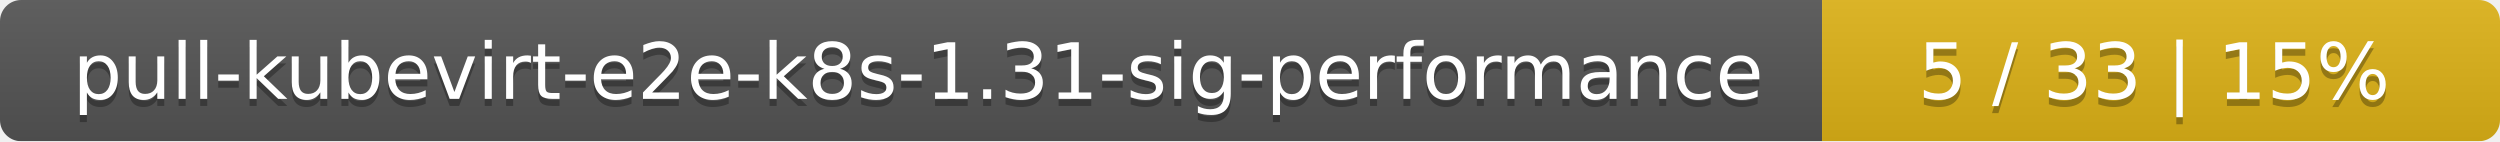
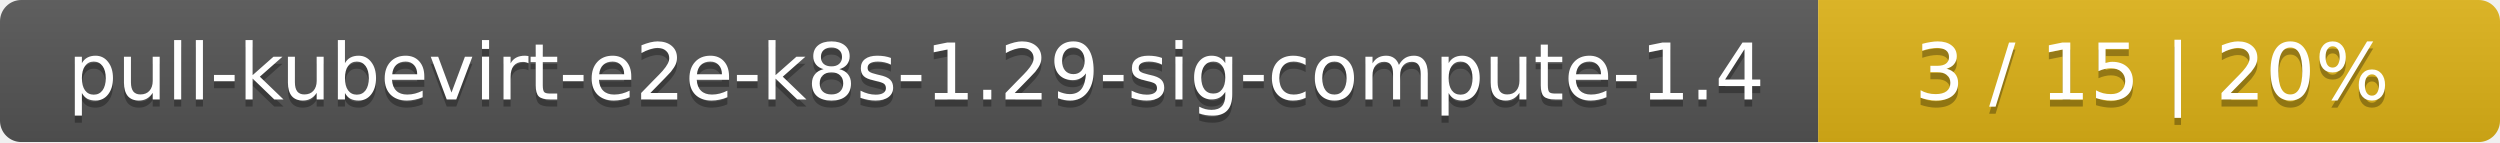
- <svg xmlns="http://www.w3.org/2000/svg" width="354" height="20">
+ <svg xmlns="http://www.w3.org/2000/svg" width="352" height="20">
  <linearGradient id="smooth" x2="0" y2="100%">
    <stop offset="0" stop-color="#bbb" stop-opacity=".1" />
    <stop offset="1" stop-opacity=".1" />
  </linearGradient>
  <mask id="round">
-     <rect width="354" height="20" rx="3" fill="#fff" />
+     <rect width="352" height="20" rx="3" fill="#fff" />
  </mask>
  <g mask="url(#round)">
-     <rect width="258" height="20" fill="#555" />
-     <rect x="258" width="96" height="20" fill="#dfb317" />
-     <rect width="354" height="20" fill="url(#smooth)" />
+     <rect width="256" height="20" fill="#555" />
+     <rect x="256" width="96" height="20" fill="#dfb317" />
+     <rect width="352" height="20" fill="url(#smooth)" />
  </g>
  <g fill="#fff" text-anchor="middle" font-family="DejaVu Sans,Verdana,Geneva,sans-serif" font-size="11">
-     <text x="130" y="15" fill="#010101" fill-opacity=".3">pull-kubevirt-e2e-k8s-1.31-sig-performance</text>
-     <text x="130" y="14">pull-kubevirt-e2e-k8s-1.31-sig-performance</text>
-     <text x="305" y="15" fill="#010101" fill-opacity=".3">5 / 33    |    15%</text>
-     <text x="305" y="14">5 / 33    |    15%</text>
+     <text x="129" y="15" fill="#010101" fill-opacity=".3">pull-kubevirt-e2e-k8s-1.29-sig-compute-1.4</text>
+     <text x="129" y="14">pull-kubevirt-e2e-k8s-1.29-sig-compute-1.4</text>
+     <text x="303" y="15" fill="#010101" fill-opacity=".3">3 / 15    |    20%</text>
+     <text x="303" y="14">3 / 15    |    20%</text>
  </g>
</svg>
